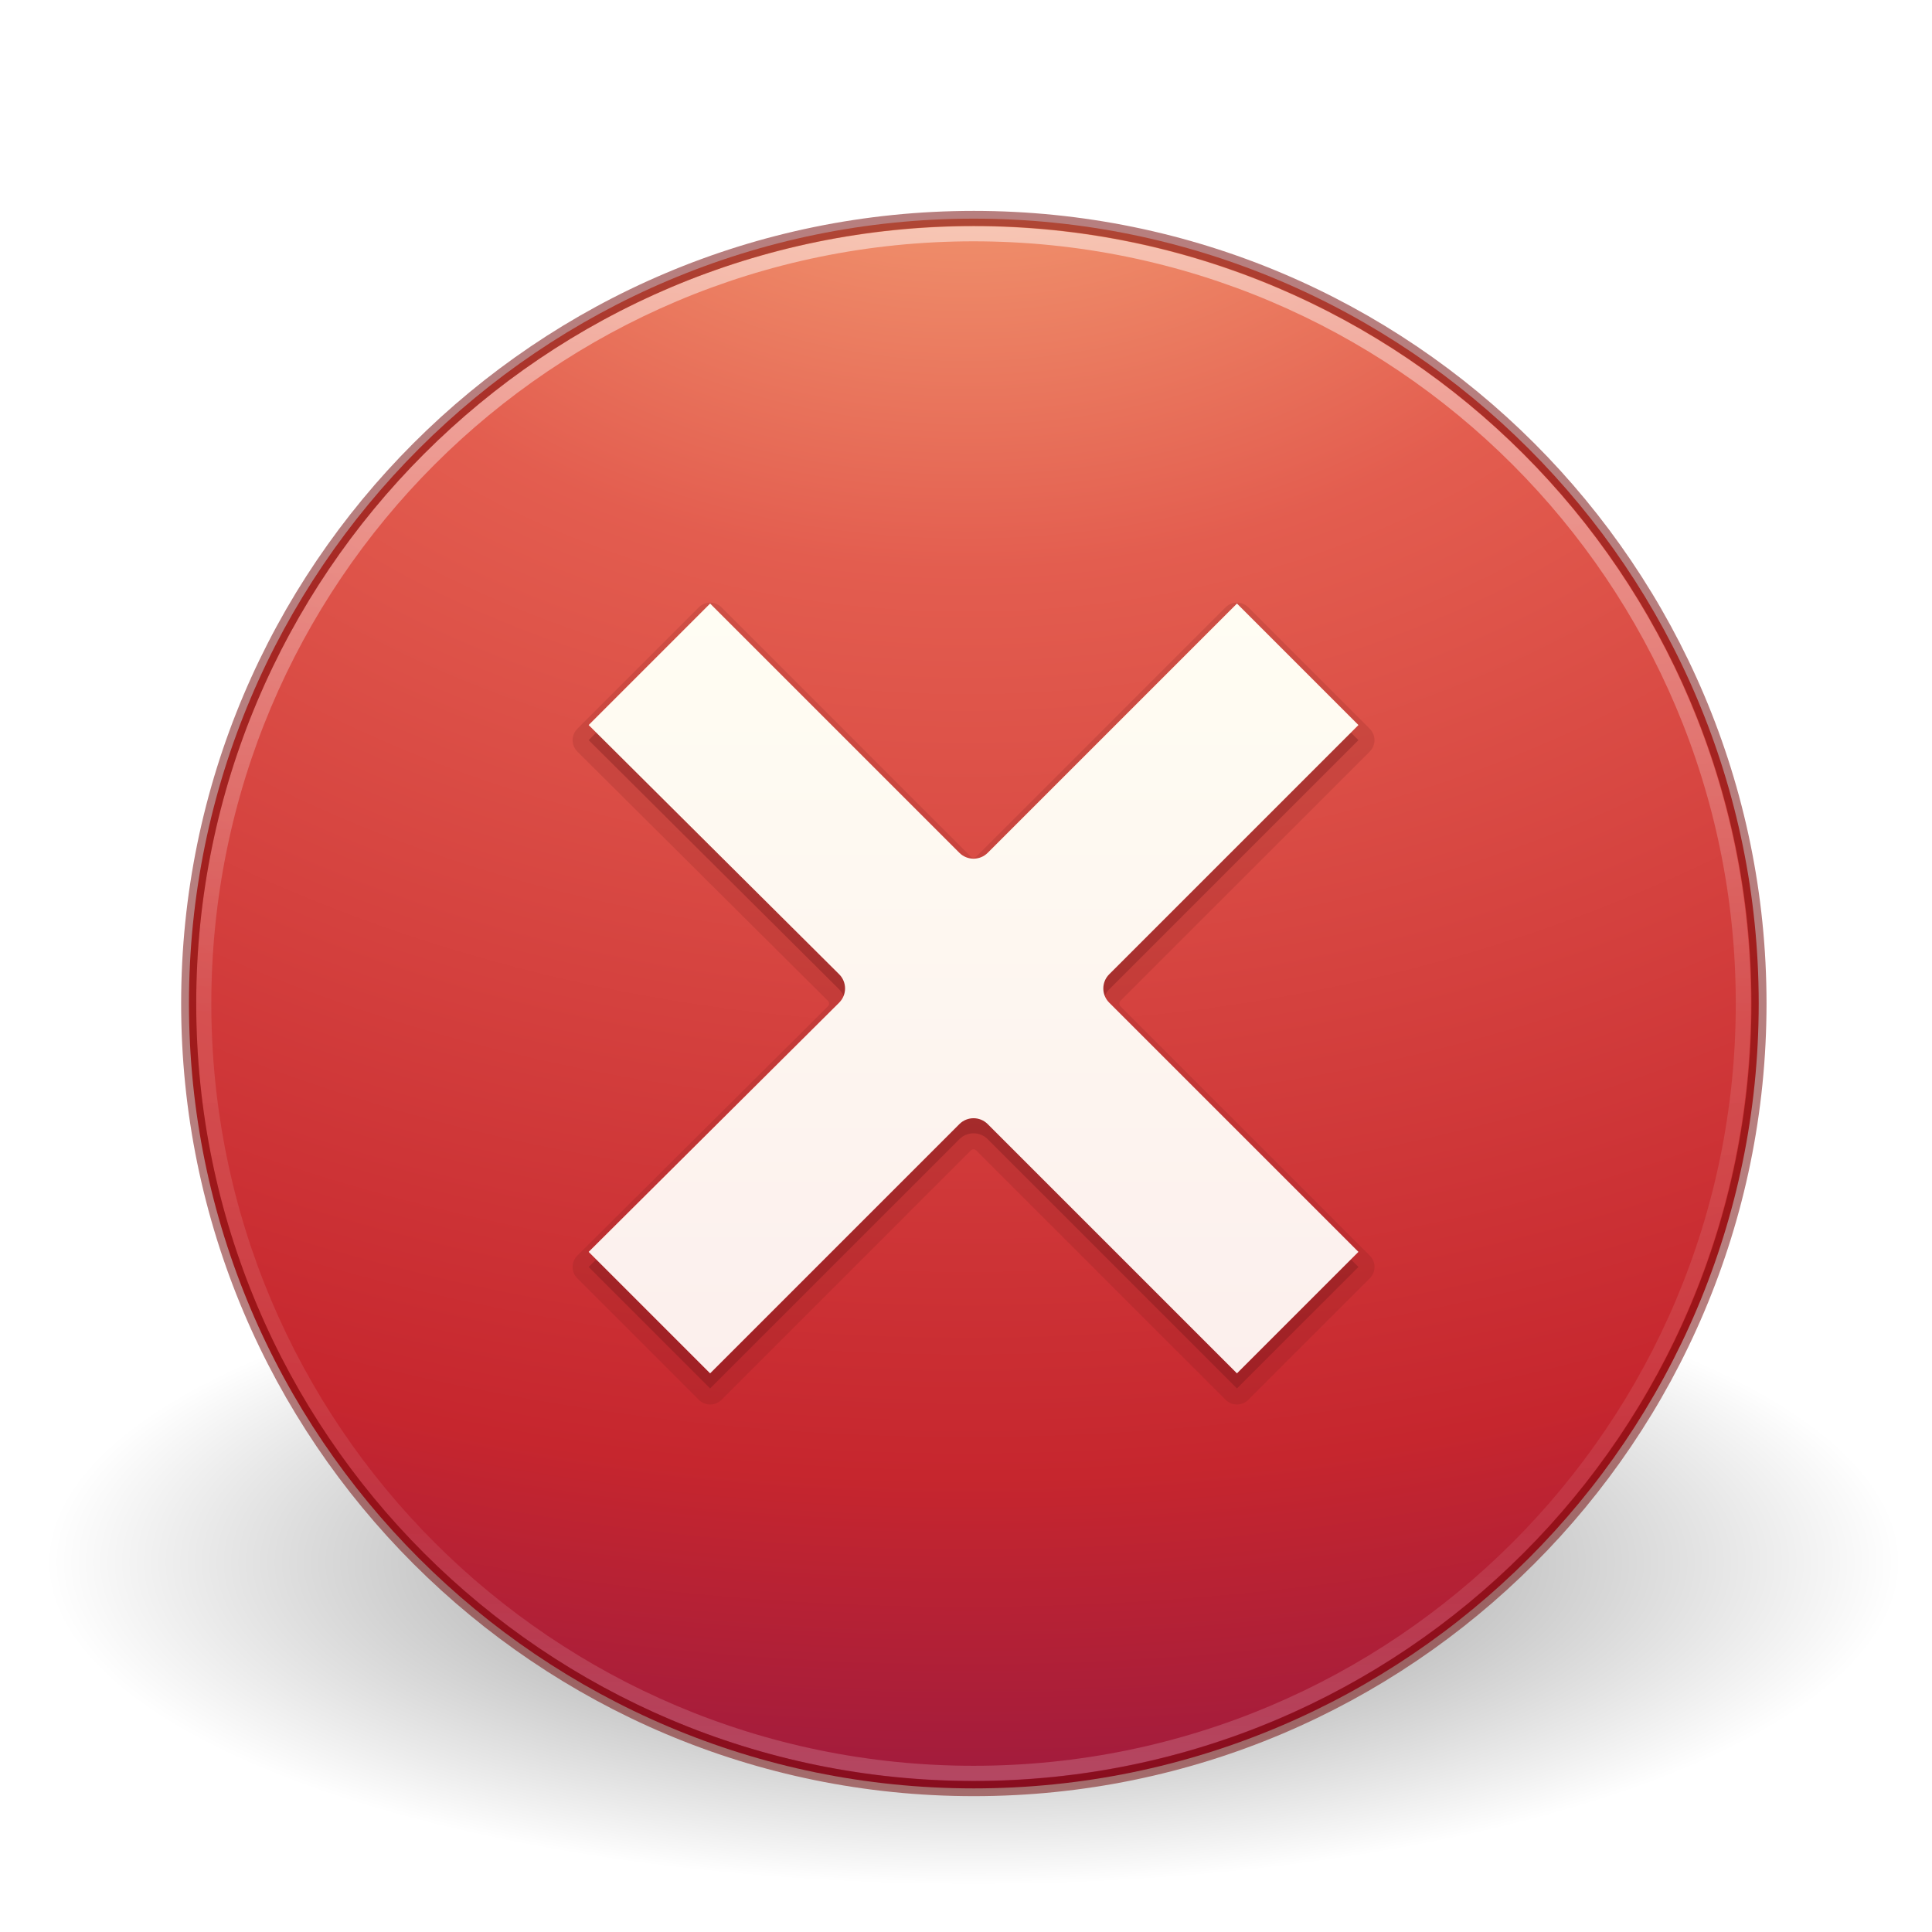
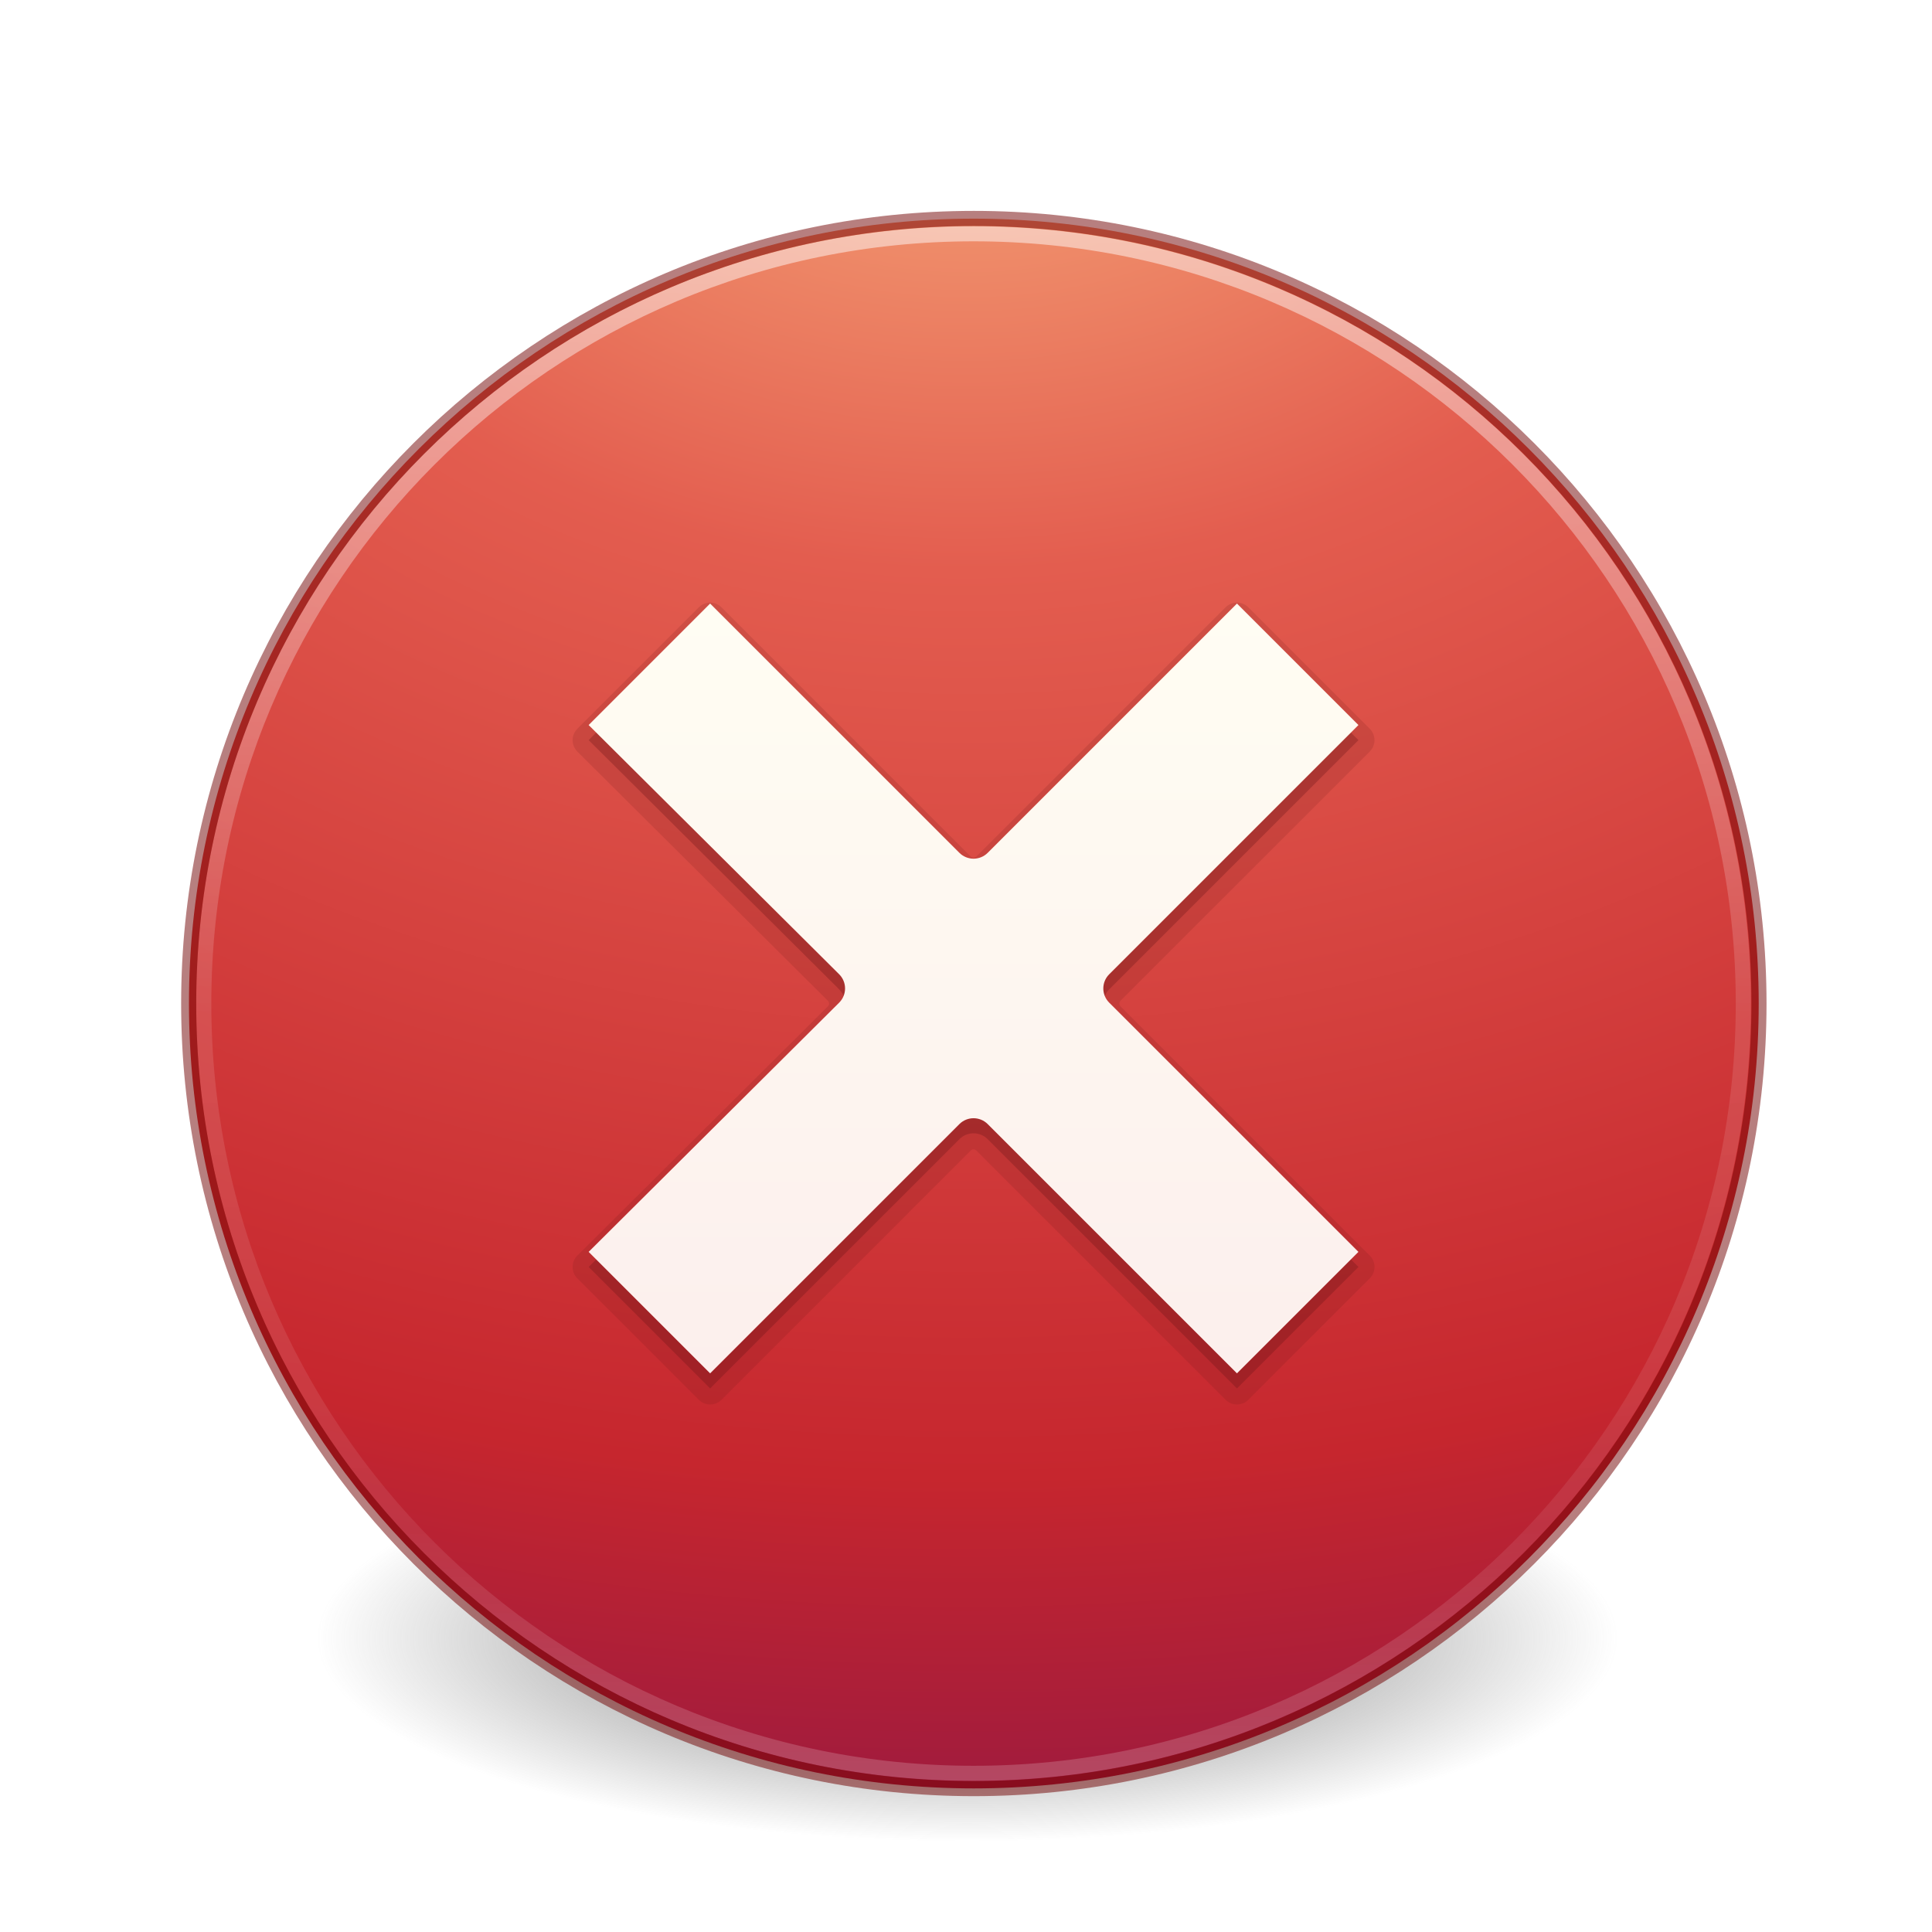
- <svg xmlns="http://www.w3.org/2000/svg" xmlns:xlink="http://www.w3.org/1999/xlink" id="svg3767" height="128" width="128" version="1.1">
+ <svg xmlns="http://www.w3.org/2000/svg" xmlns:xlink="http://www.w3.org/1999/xlink" version="1.1" width="128" height="128" id="svg3767">
  <defs id="defs3769">
    <linearGradient id="linearGradient3242">
-       <stop offset="0" style="stop-color:#f8b17e;stop-opacity:1" id="stop3244" />
-       <stop offset="0.262" style="stop-color:#e35d4f;stop-opacity:1" id="stop3246" />
-       <stop offset="0.661" style="stop-color:#c6262e;stop-opacity:1" id="stop3248" />
-       <stop offset="1" style="stop-color:#690b54;stop-opacity:1" id="stop3250" />
+       <stop id="stop3244" style="stop-color:#f8b17e;stop-opacity:1" offset="0" />
+       <stop id="stop3246" style="stop-color:#e35d4f;stop-opacity:1" offset="0.262" />
+       <stop id="stop3248" style="stop-color:#c6262e;stop-opacity:1" offset="0.661" />
+       <stop id="stop3250" style="stop-color:#690b54;stop-opacity:1" offset="1" />
    </linearGradient>
-     <linearGradient id="linearGradient8838">
-       <stop offset="0" style="stop-color:#000000;stop-opacity:1" id="stop8840" />
-       <stop offset="1" style="stop-color:#000000;stop-opacity:0" id="stop8842" />
+     <linearGradient id="linearGradient4011">
+       <stop id="stop4013" style="stop-color:#ffffff;stop-opacity:1" offset="0" />
+       <stop id="stop4015" style="stop-color:#ffffff;stop-opacity:0.235" offset="0.508" />
+       <stop id="stop4017" style="stop-color:#ffffff;stop-opacity:0.157" offset="0.835" />
+       <stop id="stop4019" style="stop-color:#ffffff;stop-opacity:0.392" offset="1" />
    </linearGradient>
-     <radialGradient gradientTransform="matrix(5.775061,0,0,2.008579,-297.1442,94.22291)" gradientUnits="userSpaceOnUse" xlink:href="#linearGradient8838" id="radialGradient3765" fy="4.625" fx="62.625" r="10.625" cy="4.625" cx="62.625" />
-     <linearGradient id="linearGradient4011">
-       <stop offset="0" style="stop-color:#ffffff;stop-opacity:1" id="stop4013" />
-       <stop offset="0.508" style="stop-color:#ffffff;stop-opacity:0.235" id="stop4015" />
-       <stop offset="0.835" style="stop-color:#ffffff;stop-opacity:0.157" id="stop4017" />
-       <stop offset="1" style="stop-color:#ffffff;stop-opacity:0.392" id="stop4019" />
+     <linearGradient x1="71.204" y1="6.238" x2="71.204" y2="44.341" id="linearGradient3318" xlink:href="#linearGradient4011" gradientUnits="userSpaceOnUse" gradientTransform="matrix(2.756756,0,0,2.756756,-133.2519,-3.415487)" />
+     <radialGradient r="20.397" fy="4.038" fx="21.995" cy="4.038" cx="21.995" gradientTransform="matrix(0,7.385189,-9.748318,0,103.4148,-164.094)" gradientUnits="userSpaceOnUse" id="radialGradient3022" xlink:href="#linearGradient3242" />
+     <linearGradient y2="56.572" x2="90.944" y1="15.347" x1="90.944" gradientTransform="matrix(1.594123,0,0,1.582094,-78.62153,16.02576)" gradientUnits="userSpaceOnUse" id="linearGradient3124-5" xlink:href="#linearGradient5803-2-7-6" />
+     <linearGradient id="linearGradient5803-2-7-6">
+       <stop id="stop5805-3-6-9" style="stop-color:#fffdf3;stop-opacity:1" offset="0" />
+       <stop id="stop5807-0-0-0" style="stop-color:#fbebeb;stop-opacity:1" offset="1" />
    </linearGradient>
-     <linearGradient gradientTransform="matrix(2.756756,0,0,2.756756,-133.2519,-3.415487)" gradientUnits="userSpaceOnUse" xlink:href="#linearGradient4011" id="linearGradient3318" y2="44.341" x2="71.204" y1="6.238" x1="71.204" />
-     <radialGradient xlink:href="#linearGradient3242" id="radialGradient3022" gradientUnits="userSpaceOnUse" gradientTransform="matrix(0,7.385189,-9.748318,0,103.4148,-164.094)" cx="21.995" cy="4.038" fx="21.995" fy="4.038" r="20.397" />
-     <linearGradient xlink:href="#linearGradient5803-2-7-6" id="linearGradient3124-5" gradientUnits="userSpaceOnUse" gradientTransform="matrix(1.594123,0,0,1.582094,-78.62153,16.02576)" x1="90.944" y1="15.347" x2="90.944" y2="56.572" />
-     <linearGradient id="linearGradient5803-2-7-6">
-       <stop offset="0" style="stop-color:#fffdf3;stop-opacity:1" id="stop5805-3-6-9" />
-       <stop offset="1" style="stop-color:#fbebeb;stop-opacity:1" id="stop5807-0-0-0" />
+     <radialGradient xlink:href="#linearGradient3820-7-2-8-6" id="radialGradient3163" gradientUnits="userSpaceOnUse" gradientTransform="matrix(0.6869404,0,0,0.2146169,-4.02174,68.57333)" cx="99.157" cy="186.171" fx="99.157" fy="186.171" r="62.769" />
+     <linearGradient id="linearGradient3820-7-2-8-6">
+       <stop id="stop3822-2-6-5-0" style="stop-color:#3d3d3d;stop-opacity:1" offset="0" />
+       <stop id="stop3864-8-7-4-1" style="stop-color:#686868;stop-opacity:0.498" offset="0.5" />
+       <stop id="stop3824-1-2-6-7" style="stop-color:#686868;stop-opacity:0" offset="1" />
    </linearGradient>
  </defs>
-   <path d="m 125.879,103.513 c 0,11.786 -27.472,21.341 -61.36,21.341 -33.888,0 -61.36,-9.555 -61.36,-21.341 0,-11.786 27.472,-21.341 61.36,-21.341 33.888,0 61.36,9.555 61.36,21.341 l 0,0 z" id="path8836" style="display:inline;overflow:visible;visibility:visible;opacity:0.5;fill:url(#radialGradient3765);fill-opacity:1;fill-rule:evenodd;stroke:none;stroke-width:1;marker:none" />
-   <path style="fill:url(#radialGradient3022);fill-opacity:1;stroke:none;stroke-width:1.004;stroke-linecap:round;stroke-linejoin:round;stroke-miterlimit:4;stroke-dasharray:none;stroke-dashoffset:0;stroke-opacity:1" id="path2555-2" d="m 64.519,14.486 c -28.692,0 -52,23.308 -52,52 0,28.692 23.308,52 52,52 28.692,0 52,-23.308 52,-52 0,-28.692 -23.308,-52 -52,-52 z" />
-   <path d="M 115.5,66.486 C 115.5,94.654 92.665,117.488 64.501,117.488 36.334,117.488 13.5,94.654 13.5,66.486 c 0,-28.166 22.834,-50.998 51.001,-50.998 28.164,0 50.999,22.832 50.999,50.998 l 0,0 z" id="path8655-6" style="color:#000000;display:inline;overflow:visible;visibility:visible;opacity:0.5;fill:none;stroke:url(#linearGradient3318);stroke-width:1;stroke-linecap:round;stroke-linejoin:round;stroke-miterlimit:4;stroke-dasharray:none;stroke-dashoffset:0;stroke-opacity:1;marker:none;enable-background:accumulate" />
-   <path d="m 64.519,14.472 c -28.702,0 -52.018,23.315 -52.018,52.014 0,28.7 23.316,52.014 52.018,52.014 28.702,0 52.018,-23.315 52.018,-52.014 0,-28.7 -23.316,-52.014 -52.018,-52.014 z" id="path2555-21" style="color:#000000;clip-rule:nonzero;display:inline;overflow:visible;visibility:visible;opacity:0.5;isolation:auto;mix-blend-mode:normal;color-interpolation:sRGB;color-interpolation-filters:linearRGB;solid-color:#000000;solid-opacity:1;fill:none;fill-opacity:1;fill-rule:nonzero;stroke:#6f0000;stroke-width:1;stroke-linecap:round;stroke-linejoin:round;stroke-miterlimit:4;stroke-dasharray:none;stroke-dashoffset:0;stroke-opacity:1;color-rendering:auto;image-rendering:auto;shape-rendering:auto;text-rendering:auto;enable-background:accumulate;marker:none;filter-blend-mode:normal;filter-gaussianBlur-deviation:0" />
-   <path d="m 47.033,39.926 a 1.063,1.063 0 0 0 -0.736,0.311 l -8.049,8.049 a 1.063,1.063 0 0 0 0.002,1.506 l 16.6,16.514 c 0.108,0.111 0.108,0.256 0,0.367 L 38.25,83.186 a 1.063,1.063 0 0 0 -0.002,1.506 l 8.049,8.049 a 1.063,1.063 0 0 0 1.504,0 l 16.514,-16.516 0.002,0 c 0.111,-0.108 0.256,-0.108 0.367,0 l 16.516,16.516 a 1.063,1.063 0 0 0 1.504,0 l 8.049,-8.049 a 1.063,1.063 0 0 0 0,-1.504 l -16.516,-16.514 0,-0.002 c -0.108,-0.111 -0.108,-0.256 0,-0.367 5.74e-4,-5.89e-4 -5.8e-4,-0.001 0,-0.002 L 90.752,49.789 a 1.063,1.063 0 0 0 0,-1.504 l -8.049,-8.049 a 1.063,1.063 0 0 0 -1.504,0 L 64.684,56.752 c -0.111,0.108 -0.256,0.108 -0.367,0 l -0.002,0 -16.514,-16.516 a 1.063,1.063 0 0 0 -0.768,-0.311 z" id="path4407" style="color:#000000;clip-rule:nonzero;display:inline;overflow:visible;visibility:visible;opacity:0.15;isolation:auto;mix-blend-mode:normal;color-interpolation:sRGB;color-interpolation-filters:linearRGB;solid-color:#000000;solid-opacity:1;fill:#661215;fill-opacity:1;fill-rule:evenodd;stroke:none;stroke-width:1;stroke-linecap:butt;stroke-linejoin:miter;stroke-miterlimit:4;stroke-dasharray:none;stroke-dashoffset:0;stroke-opacity:1;marker:none;color-rendering:auto;image-rendering:auto;shape-rendering:auto;text-rendering:auto;enable-background:accumulate;filter-blend-mode:normal;filter-gaussianBlur-deviation:0" />
-   <path d="M 47.048,40.988 39,49.036 55.605,65.556 c 0.51,0.517 0.51,1.347 0,1.864 L 39,83.94 47.048,91.988 63.568,75.468 c 0.517,-0.51 1.347,-0.51 1.864,0 L 81.952,91.988 90,83.94 73.48,67.42 c -0.51,-0.517 -0.51,-1.347 0,-1.864 L 90,49.036 81.952,40.988 65.432,57.508 c -0.517,0.51 -1.347,0.51 -1.864,0 L 47.048,40.988 Z" id="path3256-6" style="color:#000000;clip-rule:nonzero;display:inline;overflow:visible;visibility:visible;opacity:0.3;isolation:auto;mix-blend-mode:normal;color-interpolation:sRGB;color-interpolation-filters:linearRGB;solid-color:#000000;solid-opacity:1;fill:#661215;fill-opacity:1;fill-rule:evenodd;stroke:none;stroke-width:1;stroke-linecap:butt;stroke-linejoin:miter;stroke-miterlimit:4;stroke-dasharray:none;stroke-dashoffset:0;stroke-opacity:1;marker:none;color-rendering:auto;image-rendering:auto;shape-rendering:auto;text-rendering:auto;enable-background:accumulate;filter-blend-mode:normal;filter-gaussianBlur-deviation:0" />
-   <path d="M 47.048,39.988 39,48.036 55.605,64.556 c 0.51,0.517 0.51,1.347 0,1.864 L 39,82.94 47.048,90.988 63.568,74.468 c 0.517,-0.51 1.347,-0.51 1.864,0 L 81.952,90.988 90,82.94 73.48,66.42 c -0.51,-0.517 -0.51,-1.347 0,-1.864 L 90,48.036 81.952,39.988 65.432,56.508 c -0.517,0.51 -1.347,0.51 -1.864,0 L 47.048,39.988 Z" id="path3256" style="fill:url(#linearGradient3124-5);fill-opacity:1;fill-rule:nonzero;stroke:none;color:#000000;clip-rule:nonzero;display:inline;overflow:visible;visibility:visible;opacity:1;isolation:auto;mix-blend-mode:normal;color-interpolation:sRGB;color-interpolation-filters:linearRGB;solid-color:#000000;solid-opacity:1;stroke-width:1;stroke-linecap:butt;stroke-linejoin:miter;stroke-miterlimit:4;stroke-dasharray:none;stroke-dashoffset:0;stroke-opacity:1;marker:none;filter-blend-mode:normal;filter-gaussianBlur-deviation:0;color-rendering:auto;image-rendering:auto;shape-rendering:auto;text-rendering:auto;enable-background:accumulate" />
+   <path style="fill:url(#radialGradient3163);fill-opacity:1;stroke:none" id="path3818-0-5-0" d="m 107.212,108.529 a 43.119,13.471 0 1 1 -86.237,0 43.119,13.471 0 1 1 86.237,0 z" />
+   <path d="m 64.519,14.486 c -28.692,0 -52,23.308 -52,52 0,28.692 23.308,52 52,52 28.692,0 52,-23.308 52,-52 0,-28.692 -23.308,-52 -52,-52 z" id="path2555-2" style="fill:url(#radialGradient3022);fill-opacity:1;stroke:none;stroke-width:1.004;stroke-linecap:round;stroke-linejoin:round;stroke-miterlimit:4;stroke-dasharray:none;stroke-dashoffset:0;stroke-opacity:1" />
+   <path style="color:#000000;display:inline;overflow:visible;visibility:visible;opacity:0.5;fill:none;stroke:url(#linearGradient3318);stroke-width:1;stroke-linecap:round;stroke-linejoin:round;stroke-miterlimit:4;stroke-dasharray:none;stroke-dashoffset:0;stroke-opacity:1;marker:none;enable-background:accumulate" id="path8655-6" d="M 115.5,66.486 C 115.5,94.654 92.665,117.488 64.501,117.488 36.334,117.488 13.5,94.654 13.5,66.486 c 0,-28.166 22.834,-50.998 51.001,-50.998 28.164,0 50.999,22.832 50.999,50.998 l 0,0 z" />
+   <path style="color:#000000;clip-rule:nonzero;display:inline;overflow:visible;visibility:visible;opacity:0.5;isolation:auto;mix-blend-mode:normal;color-interpolation:sRGB;color-interpolation-filters:linearRGB;solid-color:#000000;solid-opacity:1;fill:none;fill-opacity:1;fill-rule:nonzero;stroke:#6f0000;stroke-width:1;stroke-linecap:round;stroke-linejoin:round;stroke-miterlimit:4;stroke-dasharray:none;stroke-dashoffset:0;stroke-opacity:1;color-rendering:auto;image-rendering:auto;shape-rendering:auto;text-rendering:auto;enable-background:accumulate;marker:none;filter-blend-mode:normal;filter-gaussianBlur-deviation:0" id="path2555-21" d="m 64.519,14.472 c -28.702,0 -52.018,23.315 -52.018,52.014 0,28.7 23.316,52.014 52.018,52.014 28.702,0 52.018,-23.315 52.018,-52.014 0,-28.7 -23.316,-52.014 -52.018,-52.014 z" />
+   <path style="color:#000000;clip-rule:nonzero;display:inline;overflow:visible;visibility:visible;opacity:0.15;isolation:auto;mix-blend-mode:normal;color-interpolation:sRGB;color-interpolation-filters:linearRGB;solid-color:#000000;solid-opacity:1;fill:#661215;fill-opacity:1;fill-rule:evenodd;stroke:none;stroke-width:1;stroke-linecap:butt;stroke-linejoin:miter;stroke-miterlimit:4;stroke-dasharray:none;stroke-dashoffset:0;stroke-opacity:1;marker:none;color-rendering:auto;image-rendering:auto;shape-rendering:auto;text-rendering:auto;enable-background:accumulate;filter-blend-mode:normal;filter-gaussianBlur-deviation:0" id="path4407" d="m 47.033,39.926 a 1.063,1.063 0 0 0 -0.736,0.311 l -8.049,8.049 a 1.063,1.063 0 0 0 0.002,1.506 l 16.6,16.514 c 0.108,0.111 0.108,0.256 0,0.367 L 38.25,83.186 a 1.063,1.063 0 0 0 -0.002,1.506 l 8.049,8.049 a 1.063,1.063 0 0 0 1.504,0 l 16.514,-16.516 0.002,0 c 0.111,-0.108 0.256,-0.108 0.367,0 l 16.516,16.516 a 1.063,1.063 0 0 0 1.504,0 l 8.049,-8.049 a 1.063,1.063 0 0 0 0,-1.504 l -16.516,-16.514 0,-0.002 c -0.108,-0.111 -0.108,-0.256 0,-0.367 5.74e-4,-5.89e-4 -5.8e-4,-0.001 0,-0.002 L 90.752,49.789 a 1.063,1.063 0 0 0 0,-1.504 l -8.049,-8.049 a 1.063,1.063 0 0 0 -1.504,0 L 64.684,56.752 c -0.111,0.108 -0.256,0.108 -0.367,0 l -0.002,0 -16.514,-16.516 a 1.063,1.063 0 0 0 -0.768,-0.311 z" />
+   <path style="color:#000000;clip-rule:nonzero;display:inline;overflow:visible;visibility:visible;opacity:0.3;isolation:auto;mix-blend-mode:normal;color-interpolation:sRGB;color-interpolation-filters:linearRGB;solid-color:#000000;solid-opacity:1;fill:#661215;fill-opacity:1;fill-rule:evenodd;stroke:none;stroke-width:1;stroke-linecap:butt;stroke-linejoin:miter;stroke-miterlimit:4;stroke-dasharray:none;stroke-dashoffset:0;stroke-opacity:1;marker:none;color-rendering:auto;image-rendering:auto;shape-rendering:auto;text-rendering:auto;enable-background:accumulate;filter-blend-mode:normal;filter-gaussianBlur-deviation:0" id="path3256-6" d="M 47.048,40.988 39,49.036 55.605,65.556 c 0.51,0.517 0.51,1.347 0,1.864 L 39,83.94 47.048,91.988 63.568,75.468 c 0.517,-0.51 1.347,-0.51 1.864,0 L 81.952,91.988 90,83.94 73.48,67.42 c -0.51,-0.517 -0.51,-1.347 0,-1.864 L 90,49.036 81.952,40.988 65.432,57.508 c -0.517,0.51 -1.347,0.51 -1.864,0 L 47.048,40.988 Z" />
+   <path style="fill:url(#linearGradient3124-5);fill-opacity:1;fill-rule:nonzero;stroke:none;color:#000000;clip-rule:nonzero;display:inline;overflow:visible;visibility:visible;opacity:1;isolation:auto;mix-blend-mode:normal;color-interpolation:sRGB;color-interpolation-filters:linearRGB;solid-color:#000000;solid-opacity:1;stroke-width:1;stroke-linecap:butt;stroke-linejoin:miter;stroke-miterlimit:4;stroke-dasharray:none;stroke-dashoffset:0;stroke-opacity:1;marker:none;filter-blend-mode:normal;filter-gaussianBlur-deviation:0;color-rendering:auto;image-rendering:auto;shape-rendering:auto;text-rendering:auto;enable-background:accumulate" id="path3256" d="M 47.048,39.988 39,48.036 55.605,64.556 c 0.51,0.517 0.51,1.347 0,1.864 L 39,82.94 47.048,90.988 63.568,74.468 c 0.517,-0.51 1.347,-0.51 1.864,0 L 81.952,90.988 90,82.94 73.48,66.42 c -0.51,-0.517 -0.51,-1.347 0,-1.864 L 90,48.036 81.952,39.988 65.432,56.508 c -0.517,0.51 -1.347,0.51 -1.864,0 L 47.048,39.988 Z" />
</svg>
